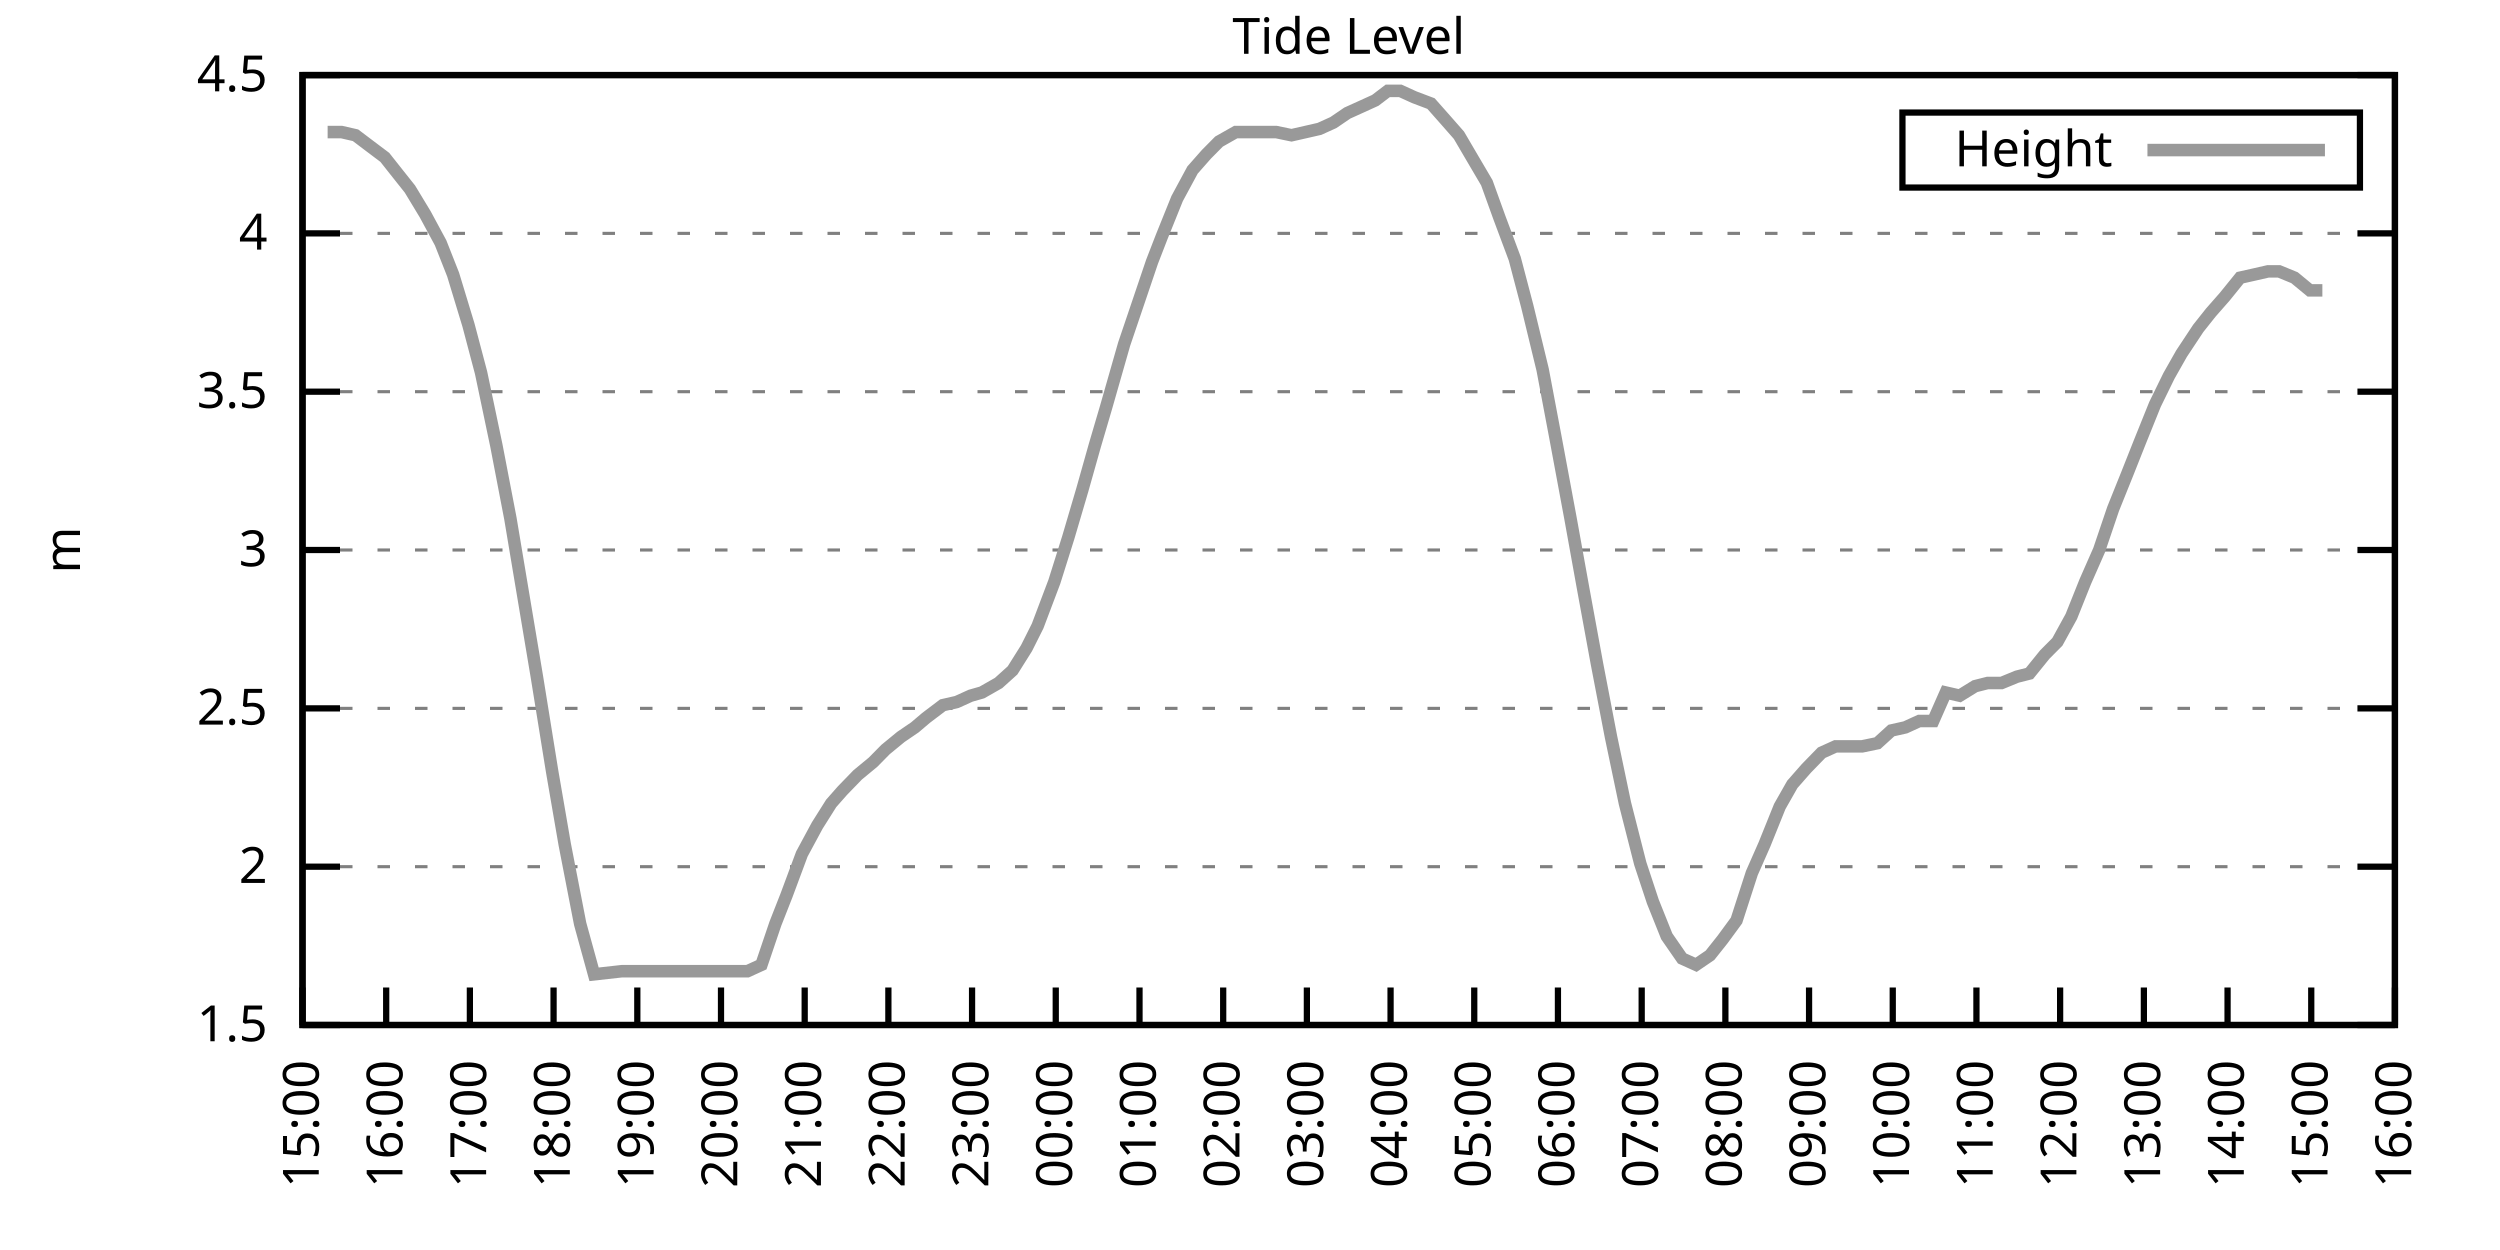
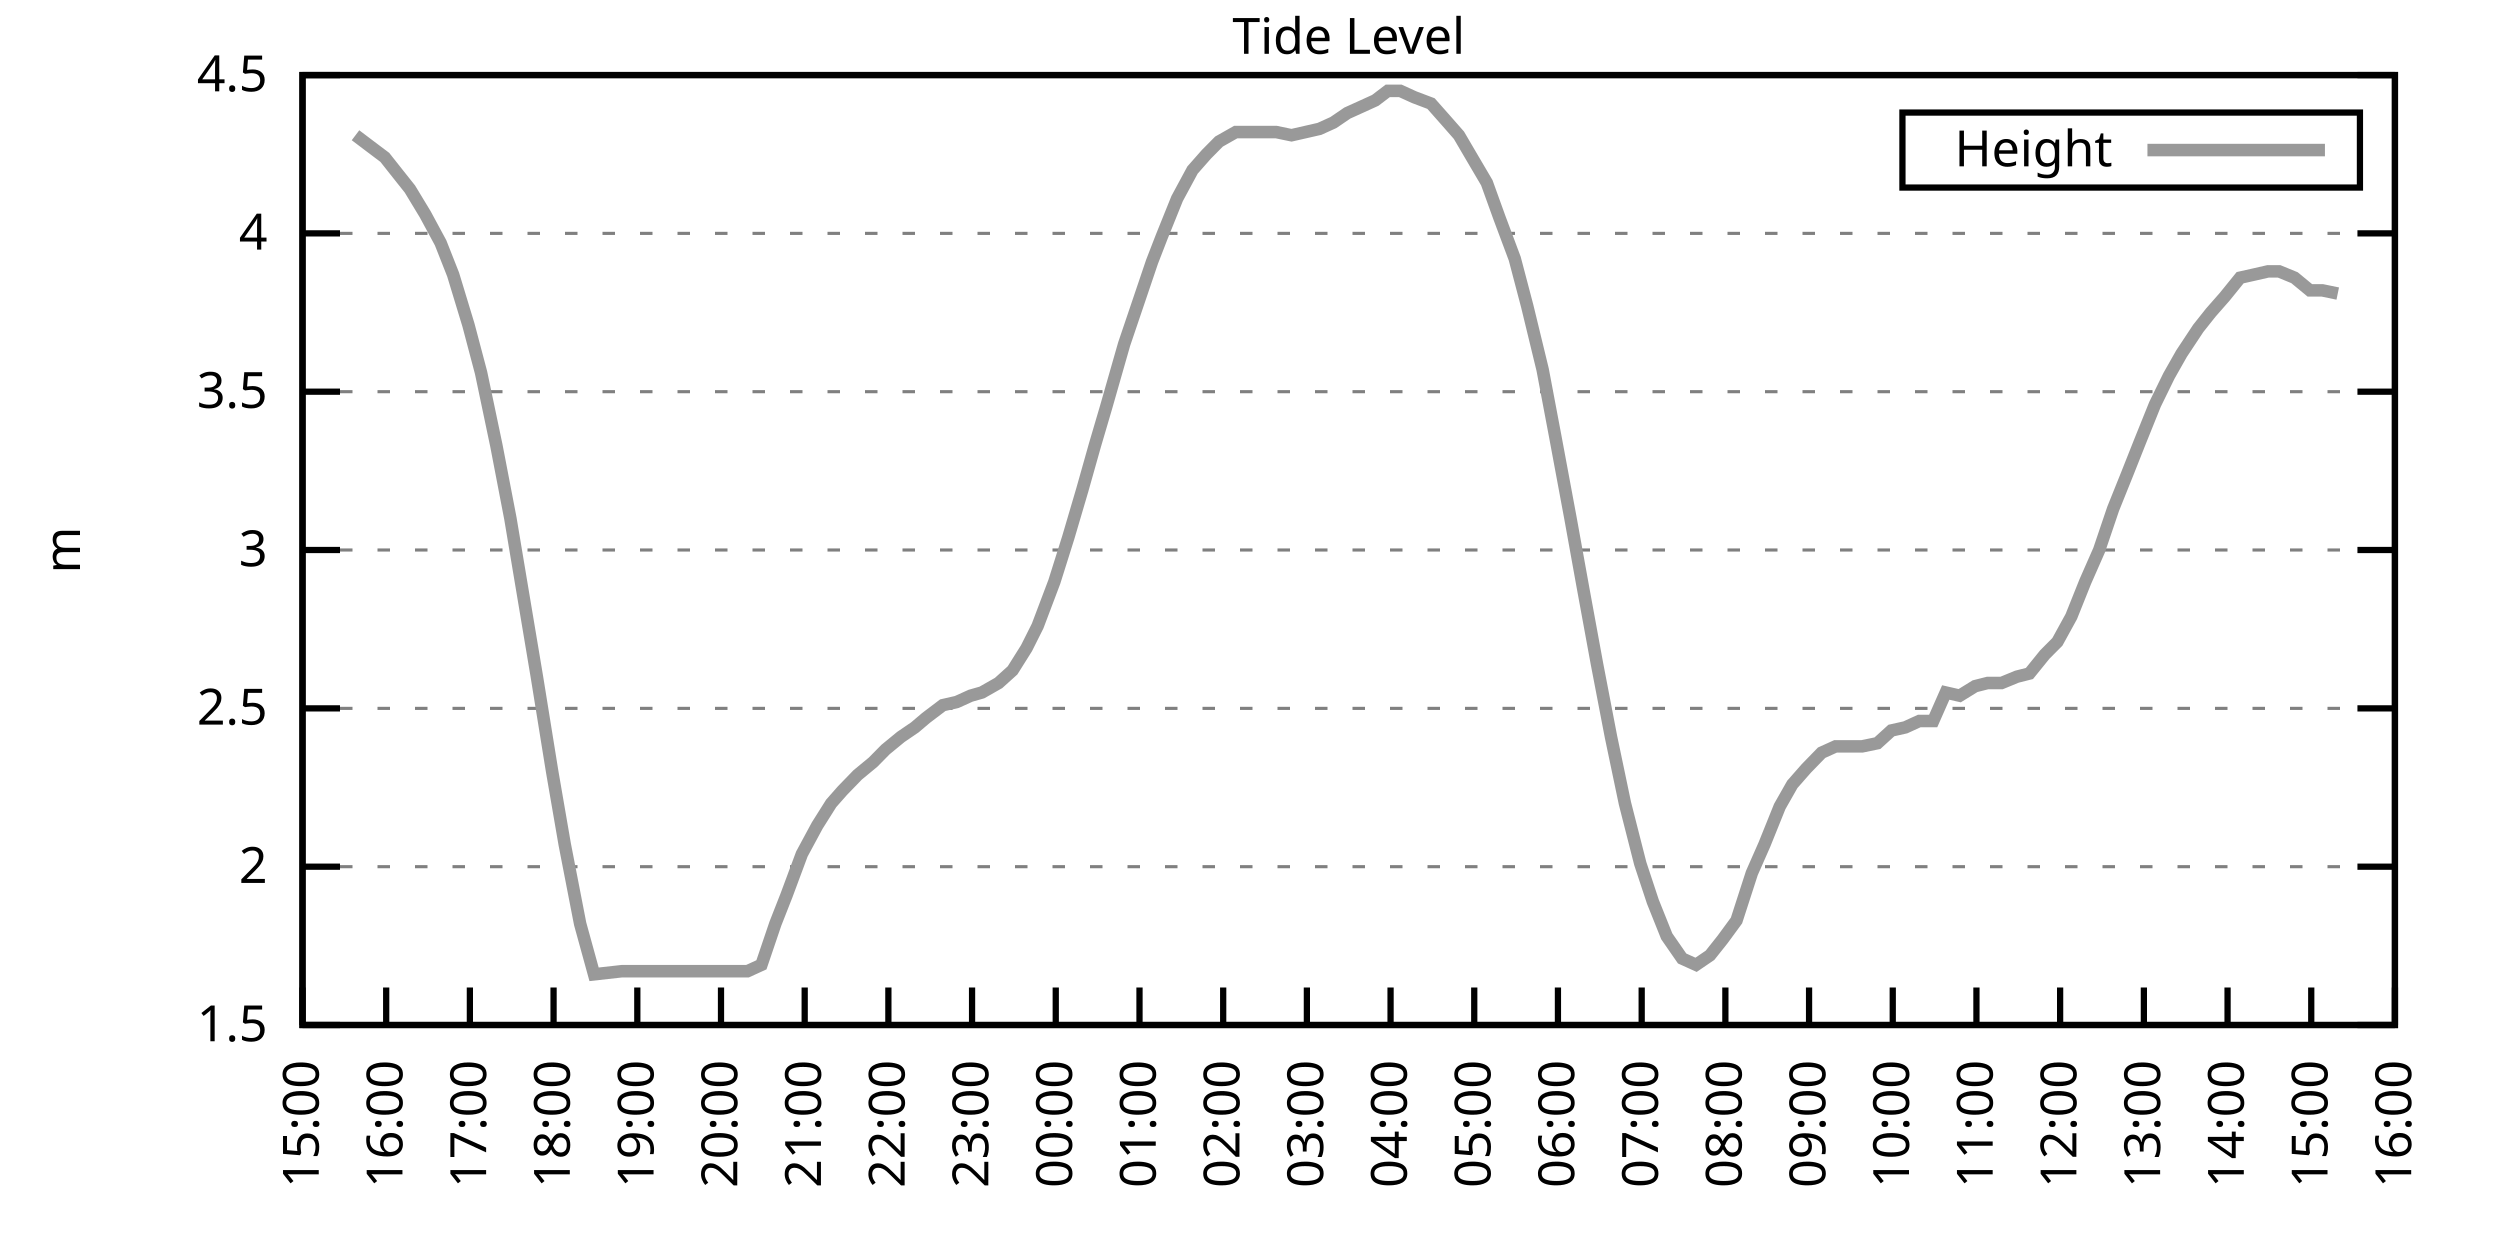
<svg xmlns="http://www.w3.org/2000/svg" xmlns:xlink="http://www.w3.org/1999/xlink" width="400" height="200" viewBox="0 0 400 200">
  <g id="gnuplot_canvas">
    <rect x="0" y="0" width="400" height="200" fill="none" />
    <defs>
      <circle id="gpDot" r="0.5" stroke-width="0.5" stroke="currentColor" />
      <path id="gpPt0" stroke-width="0.333" stroke="currentColor" d="M-1,0 h2 M0,-1 v2" />
      <path id="gpPt1" stroke-width="0.333" stroke="currentColor" d="M-1,-1 L1,1 M1,-1 L-1,1" />
      <path id="gpPt2" stroke-width="0.333" stroke="currentColor" d="M-1,0 L1,0 M0,-1 L0,1 M-1,-1 L1,1 M-1,1 L1,-1" />
      <rect id="gpPt3" stroke-width="0.333" stroke="currentColor" x="-1" y="-1" width="2" height="2" />
      <rect id="gpPt4" stroke-width="0.333" stroke="currentColor" fill="currentColor" x="-1" y="-1" width="2" height="2" />
      <circle id="gpPt5" stroke-width="0.333" stroke="currentColor" cx="0" cy="0" r="1" />
      <use xlink:href="#gpPt5" id="gpPt6" fill="currentColor" stroke="none" />
      <path id="gpPt7" stroke-width="0.333" stroke="currentColor" d="M0,-1.33 L-1.33,0.67 L1.33,0.67 z" />
      <use xlink:href="#gpPt7" id="gpPt8" fill="currentColor" stroke="none" />
      <use xlink:href="#gpPt7" id="gpPt9" stroke="currentColor" transform="rotate(180)" />
      <use xlink:href="#gpPt9" id="gpPt10" fill="currentColor" stroke="none" />
      <use xlink:href="#gpPt3" id="gpPt11" stroke="currentColor" transform="rotate(45)" />
      <use xlink:href="#gpPt11" id="gpPt12" fill="currentColor" stroke="none" />
      <path id="gpPt13" stroke-width="0.333" stroke="currentColor" d="M0,1.330 L1.265,0.411 L0.782,-1.067 L-0.782,-1.076 L-1.265,0.411 z" />
      <use xlink:href="#gpPt13" id="gpPt14" fill="currentColor" stroke="none" />
      <filter id="textbox" filterUnits="objectBoundingBox" x="0" y="0" height="1" width="1">
        <feFlood flood-color="white" flood-opacity="1" result="bgnd" />
        <feComposite in="SourceGraphic" in2="bgnd" operator="atop" />
      </filter>
      <filter id="greybox" filterUnits="objectBoundingBox" x="0" y="0" height="1" width="1">
        <feFlood flood-color="lightgrey" flood-opacity="1" result="grey" />
        <feComposite in="SourceGraphic" in2="grey" operator="atop" />
      </filter>
    </defs>
    <g fill="none" color="white" stroke="currentColor" stroke-width="1.00" stroke-linecap="butt" stroke-linejoin="miter">
</g>
    <g fill="none" color="black" stroke="currentColor" stroke-width="1.00" stroke-linecap="butt" stroke-linejoin="miter">
      <g stroke="none" shape-rendering="crispEdges">
        <polygon fill="rgb(255, 255, 255)" points="48.40,164.00 383.18,164.00 383.18,12.02 48.40,12.02 " />
      </g>
    </g>
    <g fill="none" color="black" stroke="currentColor" stroke-width="1.00" stroke-linecap="butt" stroke-linejoin="miter">
</g>
    <g fill="none" color="black" stroke="black" stroke-width="0.50" stroke-linecap="butt" stroke-linejoin="miter">
</g>
    <g fill="none" color="gray" stroke="currentColor" stroke-width="0.50" stroke-linecap="butt" stroke-linejoin="miter">
      <path stroke="gray" stroke-dasharray="2,4" class="gridline" d="M48.40,164.00 L383.19,164.00  " />
    </g>
    <g fill="none" color="gray" stroke="gray" stroke-width="1.00" stroke-linecap="butt" stroke-linejoin="miter">
</g>
    <g fill="none" color="black" stroke="currentColor" stroke-width="1.00" stroke-linecap="butt" stroke-linejoin="miter">
      <path stroke="black" d="M48.40,164.00 L54.40,164.00 M383.19,164.00 L377.19,164.00  " />
      <g transform="translate(42.80,166.60)" stroke="none" fill="black" font-family="Sans" font-size="8.00" text-anchor="end">
        <text>
          <tspan font-family="Sans"> 1.5</tspan>
        </text>
      </g>
    </g>
    <g fill="none" color="black" stroke="currentColor" stroke-width="1.00" stroke-linecap="butt" stroke-linejoin="miter">
</g>
    <g fill="none" color="black" stroke="black" stroke-width="0.50" stroke-linecap="butt" stroke-linejoin="miter">
</g>
    <g fill="none" color="gray" stroke="currentColor" stroke-width="0.50" stroke-linecap="butt" stroke-linejoin="miter">
      <path stroke="gray" stroke-dasharray="2,4" class="gridline" d="M48.40,138.67 L383.19,138.67  " />
    </g>
    <g fill="none" color="gray" stroke="gray" stroke-width="1.00" stroke-linecap="butt" stroke-linejoin="miter">
</g>
    <g fill="none" color="black" stroke="currentColor" stroke-width="1.00" stroke-linecap="butt" stroke-linejoin="miter">
      <path stroke="black" d="M48.40,138.67 L54.40,138.67 M383.19,138.67 L377.19,138.67  " />
      <g transform="translate(42.80,141.27)" stroke="none" fill="black" font-family="Sans" font-size="8.00" text-anchor="end">
        <text>
          <tspan font-family="Sans"> 2</tspan>
        </text>
      </g>
    </g>
    <g fill="none" color="black" stroke="currentColor" stroke-width="1.00" stroke-linecap="butt" stroke-linejoin="miter">
</g>
    <g fill="none" color="black" stroke="black" stroke-width="0.50" stroke-linecap="butt" stroke-linejoin="miter">
</g>
    <g fill="none" color="gray" stroke="currentColor" stroke-width="0.50" stroke-linecap="butt" stroke-linejoin="miter">
      <path stroke="gray" stroke-dasharray="2,4" class="gridline" d="M48.40,113.34 L383.19,113.34  " />
    </g>
    <g fill="none" color="gray" stroke="gray" stroke-width="1.00" stroke-linecap="butt" stroke-linejoin="miter">
</g>
    <g fill="none" color="black" stroke="currentColor" stroke-width="1.00" stroke-linecap="butt" stroke-linejoin="miter">
      <path stroke="black" d="M48.40,113.34 L54.40,113.34 M383.19,113.34 L377.19,113.34  " />
      <g transform="translate(42.80,115.94)" stroke="none" fill="black" font-family="Sans" font-size="8.00" text-anchor="end">
        <text>
          <tspan font-family="Sans"> 2.5</tspan>
        </text>
      </g>
    </g>
    <g fill="none" color="black" stroke="currentColor" stroke-width="1.00" stroke-linecap="butt" stroke-linejoin="miter">
</g>
    <g fill="none" color="black" stroke="black" stroke-width="0.50" stroke-linecap="butt" stroke-linejoin="miter">
</g>
    <g fill="none" color="gray" stroke="currentColor" stroke-width="0.50" stroke-linecap="butt" stroke-linejoin="miter">
      <path stroke="gray" stroke-dasharray="2,4" class="gridline" d="M48.40,88.00 L383.19,88.00  " />
    </g>
    <g fill="none" color="gray" stroke="gray" stroke-width="1.00" stroke-linecap="butt" stroke-linejoin="miter">
</g>
    <g fill="none" color="black" stroke="currentColor" stroke-width="1.00" stroke-linecap="butt" stroke-linejoin="miter">
      <path stroke="black" d="M48.40,88.00 L54.40,88.00 M383.19,88.00 L377.19,88.00  " />
      <g transform="translate(42.80,90.60)" stroke="none" fill="black" font-family="Sans" font-size="8.00" text-anchor="end">
        <text>
          <tspan font-family="Sans"> 3</tspan>
        </text>
      </g>
    </g>
    <g fill="none" color="black" stroke="currentColor" stroke-width="1.00" stroke-linecap="butt" stroke-linejoin="miter">
</g>
    <g fill="none" color="black" stroke="black" stroke-width="0.50" stroke-linecap="butt" stroke-linejoin="miter">
</g>
    <g fill="none" color="gray" stroke="currentColor" stroke-width="0.50" stroke-linecap="butt" stroke-linejoin="miter">
      <path stroke="gray" stroke-dasharray="2,4" class="gridline" d="M48.40,62.67 L383.19,62.67  " />
    </g>
    <g fill="none" color="gray" stroke="gray" stroke-width="1.00" stroke-linecap="butt" stroke-linejoin="miter">
</g>
    <g fill="none" color="black" stroke="currentColor" stroke-width="1.00" stroke-linecap="butt" stroke-linejoin="miter">
      <path stroke="black" d="M48.40,62.67 L54.40,62.67 M383.19,62.67 L377.19,62.67  " />
      <g transform="translate(42.80,65.27)" stroke="none" fill="black" font-family="Sans" font-size="8.00" text-anchor="end">
        <text>
          <tspan font-family="Sans"> 3.5</tspan>
        </text>
      </g>
    </g>
    <g fill="none" color="black" stroke="currentColor" stroke-width="1.00" stroke-linecap="butt" stroke-linejoin="miter">
</g>
    <g fill="none" color="black" stroke="black" stroke-width="0.50" stroke-linecap="butt" stroke-linejoin="miter">
</g>
    <g fill="none" color="gray" stroke="currentColor" stroke-width="0.50" stroke-linecap="butt" stroke-linejoin="miter">
      <path stroke="gray" stroke-dasharray="2,4" class="gridline" d="M48.40,37.34 L383.19,37.34  " />
    </g>
    <g fill="none" color="gray" stroke="gray" stroke-width="1.00" stroke-linecap="butt" stroke-linejoin="miter">
</g>
    <g fill="none" color="black" stroke="currentColor" stroke-width="1.00" stroke-linecap="butt" stroke-linejoin="miter">
      <path stroke="black" d="M48.40,37.34 L54.40,37.34 M383.19,37.34 L377.19,37.34  " />
      <g transform="translate(42.80,39.94)" stroke="none" fill="black" font-family="Sans" font-size="8.00" text-anchor="end">
        <text>
          <tspan font-family="Sans"> 4</tspan>
        </text>
      </g>
    </g>
    <g fill="none" color="black" stroke="currentColor" stroke-width="1.00" stroke-linecap="butt" stroke-linejoin="miter">
</g>
    <g fill="none" color="black" stroke="black" stroke-width="0.50" stroke-linecap="butt" stroke-linejoin="miter">
</g>
    <g fill="none" color="gray" stroke="currentColor" stroke-width="0.50" stroke-linecap="butt" stroke-linejoin="miter">
      <path stroke="gray" stroke-dasharray="2,4" class="gridline" d="M48.40,12.01 L383.19,12.01  " />
    </g>
    <g fill="none" color="gray" stroke="gray" stroke-width="1.00" stroke-linecap="butt" stroke-linejoin="miter">
</g>
    <g fill="none" color="black" stroke="currentColor" stroke-width="1.00" stroke-linecap="butt" stroke-linejoin="miter">
      <path stroke="black" d="M48.40,12.01 L54.40,12.01 M383.19,12.01 L377.19,12.01  " />
      <g transform="translate(42.80,14.61)" stroke="none" fill="black" font-family="Sans" font-size="8.00" text-anchor="end">
        <text>
          <tspan font-family="Sans"> 4.5</tspan>
        </text>
      </g>
    </g>
    <g fill="none" color="black" stroke="currentColor" stroke-width="1.00" stroke-linecap="butt" stroke-linejoin="miter">
      <path stroke="black" d="M48.40,164.00 L48.40,158.00  " />
      <g transform="translate(51.00,169.60) rotate(270.00)" stroke="none" fill="black" font-family="Sans" font-size="8.00" text-anchor="end">
        <text>
          <tspan font-family="Sans">15:00</tspan>
        </text>
      </g>
    </g>
    <g fill="none" color="black" stroke="currentColor" stroke-width="1.00" stroke-linecap="butt" stroke-linejoin="miter">
      <path stroke="black" d="M61.79,164.00 L61.79,158.00  " />
      <g transform="translate(64.39,169.60) rotate(270.00)" stroke="none" fill="black" font-family="Sans" font-size="8.00" text-anchor="end">
        <text>
          <tspan font-family="Sans">16:00</tspan>
        </text>
      </g>
    </g>
    <g fill="none" color="black" stroke="currentColor" stroke-width="1.00" stroke-linecap="butt" stroke-linejoin="miter">
      <path stroke="black" d="M75.18,164.00 L75.18,158.00  " />
      <g transform="translate(77.78,169.60) rotate(270.00)" stroke="none" fill="black" font-family="Sans" font-size="8.00" text-anchor="end">
        <text>
          <tspan font-family="Sans">17:00</tspan>
        </text>
      </g>
    </g>
    <g fill="none" color="black" stroke="currentColor" stroke-width="1.00" stroke-linecap="butt" stroke-linejoin="miter">
      <path stroke="black" d="M88.57,164.00 L88.57,158.00  " />
      <g transform="translate(91.17,169.60) rotate(270.00)" stroke="none" fill="black" font-family="Sans" font-size="8.00" text-anchor="end">
        <text>
          <tspan font-family="Sans">18:00</tspan>
        </text>
      </g>
    </g>
    <g fill="none" color="black" stroke="currentColor" stroke-width="1.00" stroke-linecap="butt" stroke-linejoin="miter">
      <path stroke="black" d="M101.97,164.00 L101.97,158.00  " />
      <g transform="translate(104.57,169.60) rotate(270.00)" stroke="none" fill="black" font-family="Sans" font-size="8.00" text-anchor="end">
        <text>
          <tspan font-family="Sans">19:00</tspan>
        </text>
      </g>
    </g>
    <g fill="none" color="black" stroke="currentColor" stroke-width="1.00" stroke-linecap="butt" stroke-linejoin="miter">
      <path stroke="black" d="M115.36,164.00 L115.36,158.00  " />
      <g transform="translate(117.96,169.60) rotate(270.00)" stroke="none" fill="black" font-family="Sans" font-size="8.00" text-anchor="end">
        <text>
          <tspan font-family="Sans">20:00</tspan>
        </text>
      </g>
    </g>
    <g fill="none" color="black" stroke="currentColor" stroke-width="1.00" stroke-linecap="butt" stroke-linejoin="miter">
      <path stroke="black" d="M128.75,164.00 L128.75,158.00  " />
      <g transform="translate(131.35,169.60) rotate(270.00)" stroke="none" fill="black" font-family="Sans" font-size="8.00" text-anchor="end">
        <text>
          <tspan font-family="Sans">21:00</tspan>
        </text>
      </g>
    </g>
    <g fill="none" color="black" stroke="currentColor" stroke-width="1.00" stroke-linecap="butt" stroke-linejoin="miter">
      <path stroke="black" d="M142.14,164.00 L142.14,158.00  " />
      <g transform="translate(144.74,169.60) rotate(270.00)" stroke="none" fill="black" font-family="Sans" font-size="8.00" text-anchor="end">
        <text>
          <tspan font-family="Sans">22:00</tspan>
        </text>
      </g>
    </g>
    <g fill="none" color="black" stroke="currentColor" stroke-width="1.00" stroke-linecap="butt" stroke-linejoin="miter">
      <path stroke="black" d="M155.53,164.00 L155.53,158.00  " />
      <g transform="translate(158.13,169.60) rotate(270.00)" stroke="none" fill="black" font-family="Sans" font-size="8.00" text-anchor="end">
        <text>
          <tspan font-family="Sans">23:00</tspan>
        </text>
      </g>
    </g>
    <g fill="none" color="black" stroke="currentColor" stroke-width="1.00" stroke-linecap="butt" stroke-linejoin="miter">
      <path stroke="black" d="M168.92,164.00 L168.92,158.00  " />
      <g transform="translate(171.52,169.60) rotate(270.00)" stroke="none" fill="black" font-family="Sans" font-size="8.00" text-anchor="end">
        <text>
          <tspan font-family="Sans">00:00</tspan>
        </text>
      </g>
    </g>
    <g fill="none" color="black" stroke="currentColor" stroke-width="1.00" stroke-linecap="butt" stroke-linejoin="miter">
      <path stroke="black" d="M182.32,164.00 L182.32,158.00  " />
      <g transform="translate(184.92,169.60) rotate(270.00)" stroke="none" fill="black" font-family="Sans" font-size="8.00" text-anchor="end">
        <text>
          <tspan font-family="Sans">01:00</tspan>
        </text>
      </g>
    </g>
    <g fill="none" color="black" stroke="currentColor" stroke-width="1.00" stroke-linecap="butt" stroke-linejoin="miter">
      <path stroke="black" d="M195.71,164.00 L195.71,158.00  " />
      <g transform="translate(198.31,169.60) rotate(270.00)" stroke="none" fill="black" font-family="Sans" font-size="8.00" text-anchor="end">
        <text>
          <tspan font-family="Sans">02:00</tspan>
        </text>
      </g>
    </g>
    <g fill="none" color="black" stroke="currentColor" stroke-width="1.00" stroke-linecap="butt" stroke-linejoin="miter">
      <path stroke="black" d="M209.10,164.00 L209.10,158.00  " />
      <g transform="translate(211.70,169.60) rotate(270.00)" stroke="none" fill="black" font-family="Sans" font-size="8.00" text-anchor="end">
        <text>
          <tspan font-family="Sans">03:00</tspan>
        </text>
      </g>
    </g>
    <g fill="none" color="black" stroke="currentColor" stroke-width="1.00" stroke-linecap="butt" stroke-linejoin="miter">
      <path stroke="black" d="M222.49,164.00 L222.49,158.00  " />
      <g transform="translate(225.09,169.60) rotate(270.00)" stroke="none" fill="black" font-family="Sans" font-size="8.00" text-anchor="end">
        <text>
          <tspan font-family="Sans">04:00</tspan>
        </text>
      </g>
    </g>
    <g fill="none" color="black" stroke="currentColor" stroke-width="1.00" stroke-linecap="butt" stroke-linejoin="miter">
      <path stroke="black" d="M235.88,164.00 L235.88,158.00  " />
      <g transform="translate(238.48,169.60) rotate(270.00)" stroke="none" fill="black" font-family="Sans" font-size="8.00" text-anchor="end">
        <text>
          <tspan font-family="Sans">05:00</tspan>
        </text>
      </g>
    </g>
    <g fill="none" color="black" stroke="currentColor" stroke-width="1.00" stroke-linecap="butt" stroke-linejoin="miter">
      <path stroke="black" d="M249.27,164.00 L249.27,158.00  " />
      <g transform="translate(251.87,169.60) rotate(270.00)" stroke="none" fill="black" font-family="Sans" font-size="8.00" text-anchor="end">
        <text>
          <tspan font-family="Sans">06:00</tspan>
        </text>
      </g>
    </g>
    <g fill="none" color="black" stroke="currentColor" stroke-width="1.00" stroke-linecap="butt" stroke-linejoin="miter">
      <path stroke="black" d="M262.67,164.00 L262.67,158.00  " />
      <g transform="translate(265.27,169.60) rotate(270.00)" stroke="none" fill="black" font-family="Sans" font-size="8.00" text-anchor="end">
        <text>
          <tspan font-family="Sans">07:00</tspan>
        </text>
      </g>
    </g>
    <g fill="none" color="black" stroke="currentColor" stroke-width="1.00" stroke-linecap="butt" stroke-linejoin="miter">
      <path stroke="black" d="M276.06,164.00 L276.06,158.00  " />
      <g transform="translate(278.66,169.60) rotate(270.00)" stroke="none" fill="black" font-family="Sans" font-size="8.00" text-anchor="end">
        <text>
          <tspan font-family="Sans">08:00</tspan>
        </text>
      </g>
    </g>
    <g fill="none" color="black" stroke="currentColor" stroke-width="1.00" stroke-linecap="butt" stroke-linejoin="miter">
      <path stroke="black" d="M289.45,164.00 L289.45,158.00  " />
      <g transform="translate(292.05,169.60) rotate(270.00)" stroke="none" fill="black" font-family="Sans" font-size="8.00" text-anchor="end">
        <text>
          <tspan font-family="Sans">09:00</tspan>
        </text>
      </g>
    </g>
    <g fill="none" color="black" stroke="currentColor" stroke-width="1.00" stroke-linecap="butt" stroke-linejoin="miter">
      <path stroke="black" d="M302.84,164.00 L302.84,158.00  " />
      <g transform="translate(305.44,169.60) rotate(270.00)" stroke="none" fill="black" font-family="Sans" font-size="8.00" text-anchor="end">
        <text>
          <tspan font-family="Sans">10:00</tspan>
        </text>
      </g>
    </g>
    <g fill="none" color="black" stroke="currentColor" stroke-width="1.00" stroke-linecap="butt" stroke-linejoin="miter">
      <path stroke="black" d="M316.23,164.00 L316.23,158.00  " />
      <g transform="translate(318.83,169.60) rotate(270.00)" stroke="none" fill="black" font-family="Sans" font-size="8.00" text-anchor="end">
        <text>
          <tspan font-family="Sans">11:00</tspan>
        </text>
      </g>
    </g>
    <g fill="none" color="black" stroke="currentColor" stroke-width="1.00" stroke-linecap="butt" stroke-linejoin="miter">
      <path stroke="black" d="M329.62,164.00 L329.62,158.00  " />
      <g transform="translate(332.22,169.60) rotate(270.00)" stroke="none" fill="black" font-family="Sans" font-size="8.00" text-anchor="end">
        <text>
          <tspan font-family="Sans">12:00</tspan>
        </text>
      </g>
    </g>
    <g fill="none" color="black" stroke="currentColor" stroke-width="1.00" stroke-linecap="butt" stroke-linejoin="miter">
      <path stroke="black" d="M343.02,164.00 L343.02,158.00  " />
      <g transform="translate(345.62,169.60) rotate(270.00)" stroke="none" fill="black" font-family="Sans" font-size="8.00" text-anchor="end">
        <text>
          <tspan font-family="Sans">13:00</tspan>
        </text>
      </g>
    </g>
    <g fill="none" color="black" stroke="currentColor" stroke-width="1.00" stroke-linecap="butt" stroke-linejoin="miter">
      <path stroke="black" d="M356.41,164.00 L356.41,158.00  " />
      <g transform="translate(359.01,169.60) rotate(270.00)" stroke="none" fill="black" font-family="Sans" font-size="8.00" text-anchor="end">
        <text>
          <tspan font-family="Sans">14:00</tspan>
        </text>
      </g>
    </g>
    <g fill="none" color="black" stroke="currentColor" stroke-width="1.00" stroke-linecap="butt" stroke-linejoin="miter">
      <path stroke="black" d="M369.80,164.00 L369.80,158.00  " />
      <g transform="translate(372.40,169.60) rotate(270.00)" stroke="none" fill="black" font-family="Sans" font-size="8.00" text-anchor="end">
        <text>
          <tspan font-family="Sans">15:00</tspan>
        </text>
      </g>
    </g>
    <g fill="none" color="black" stroke="currentColor" stroke-width="1.00" stroke-linecap="butt" stroke-linejoin="miter">
      <path stroke="black" d="M383.19,164.00 L383.19,158.00  " />
      <g transform="translate(385.79,169.60) rotate(270.00)" stroke="none" fill="black" font-family="Sans" font-size="8.00" text-anchor="end">
        <text>
          <tspan font-family="Sans">16:00</tspan>
        </text>
      </g>
    </g>
    <g fill="none" color="black" stroke="currentColor" stroke-width="1.00" stroke-linecap="butt" stroke-linejoin="miter">
</g>
    <g fill="none" color="black" stroke="currentColor" stroke-width="1.00" stroke-linecap="butt" stroke-linejoin="miter">
      <path stroke="black" d="M48.40,12.01 L48.40,164.00 L383.19,164.00 L383.19,12.01 L48.40,12.01 Z  " />
    </g>
    <g fill="none" color="black" stroke="currentColor" stroke-width="1.00" stroke-linecap="butt" stroke-linejoin="miter">
</g>
    <g fill="none" color="black" stroke="currentColor" stroke-width="1.00" stroke-linecap="butt" stroke-linejoin="miter">
      <path stroke="black" d="M304.39,30.01 L304.39,18.01 L377.59,18.01 L377.59,30.01 L304.39,30.01 Z  " />
    </g>
    <g id="Tide_level_plot_1">
      <g fill="none" color="white" stroke="black" stroke-width="2.00" stroke-linecap="butt" stroke-linejoin="miter">
</g>
      <g fill="none" color="black" stroke="currentColor" stroke-width="2.00" stroke-linecap="butt" stroke-linejoin="miter">
        <g transform="translate(337.99,26.61)" stroke="none" fill="black" font-family="Sans" font-size="8.00" text-anchor="end">
          <text>
            <tspan font-family="Sans">Height</tspan>
          </text>
        </g>
      </g>
      <g fill="none" color="black" stroke="currentColor" stroke-width="2.00" stroke-linecap="butt" stroke-linejoin="miter">
-         <path stroke="rgb(153, 153, 153)" d="M343.59,24.01 L371.99,24.01 M52.42,21.13 L54.65,21.13 L56.88,21.64 L58.89,23.16 L61.57,25.18 L63.58,27.72   L65.59,30.25 L68.04,34.30 L70.50,38.86 L72.50,43.93 L74.96,52.03 L76.97,59.63 L79.42,71.29 L81.66,82.94   L83.44,93.58 L85.90,108.27 L88.35,123.47 L90.36,135.12 L92.82,147.79 L95.05,155.89 L99.51,155.39 L101.30,155.39   L103.98,155.39 L106.21,155.39 L108.22,155.39 L110.45,155.39 L112.90,155.39 L114.91,155.39 L117.37,155.39 L119.60,155.39   L121.83,154.37 L124.06,147.79 L125.85,143.23 L128.30,136.64 L130.76,132.08 L132.99,128.54 L134.78,126.51 L137.23,123.98   L139.69,121.95 L141.69,119.92 L144.15,117.90 L146.38,116.38 L148.17,114.86 L150.85,112.83 L153.08,112.32 L155.31,111.31   L157.10,110.80 L159.77,109.28 L162.01,107.26 L164.24,103.71 L166.02,100.16 L168.70,93.07 L170.93,85.98 L173.17,78.38   L175.17,71.29 L176.96,65.21 L179.86,55.07 L182.09,48.49 L184.32,41.90 L185.89,37.85 L188.34,31.77 L190.80,27.21   L193.03,24.68 L195.04,22.65 L197.72,21.13 L199.50,21.13 L201.73,21.13 L204.19,21.13 L206.64,21.64 L208.88,21.13   L211.11,20.62 L213.34,19.61 L215.57,18.09 L217.80,17.08 L220.04,16.06 L222.04,14.54 L224.05,14.54 L226.29,15.56   L228.96,16.57 L231.20,19.10 L233.43,21.64 L235.21,24.68 L237.89,29.24 L239.90,34.81 L242.36,41.39 L244.36,48.99   L246.82,59.13 L248.83,69.77 L251.28,82.94 L253.29,94.08 L255.52,106.24 L257.76,117.90 L259.99,128.54 L262.44,138.16   L264.45,144.24 L266.68,149.81 L269.14,153.36 L271.37,154.37 L273.60,152.85 L275.61,150.32 L277.84,147.28 L280.30,139.68   L282.31,135.12 L284.76,129.04 L286.77,125.50 L289.00,122.96 L291.46,120.43 L293.69,119.42 L295.70,119.42 L297.93,119.42   L300.39,118.91 L302.62,116.88 L304.85,116.38 L307.08,115.36 L309.31,115.36 L311.32,110.80 L313.55,111.31 L316.01,109.79   L318.02,109.28 L320.25,109.28 L322.70,108.27 L324.71,107.76 L327.17,104.72 L329.18,102.70 L331.41,98.64 L333.64,93.07   L335.87,88.00 L338.10,81.42 L340.34,75.85 L342.35,70.78 L344.80,64.70 L347.03,60.14 L349.04,56.59 L351.72,52.54   L353.73,50.01 L355.96,47.47 L358.42,44.43 L360.65,43.93 L362.88,43.42 L364.66,43.42 L367.12,44.43 L369.58,46.46   L371.58,46.46  " />
+         <path stroke="rgb(153, 153, 153)" d="M343.59,24.01 L371.99,24.01 M56.88,21.64 L58.89,23.16 L61.57,25.18 L63.58,27.72 L65.59,30.25 L68.04,34.30   L70.50,38.86 L72.50,43.93 L74.96,52.03 L76.97,59.63 L79.42,71.29 L81.66,82.94 L83.44,93.58 L85.90,108.27   L88.35,123.47 L90.36,135.12 L92.82,147.79 L95.05,155.89 L99.51,155.39 L101.30,155.39 L103.98,155.39 L106.21,155.39   L108.22,155.39 L110.45,155.39 L112.90,155.39 L114.91,155.39 L117.37,155.39 L119.60,155.39 L121.83,154.37 L124.06,147.79   L125.85,143.23 L128.30,136.64 L130.76,132.08 L132.99,128.54 L134.78,126.51 L137.23,123.98 L139.69,121.95 L141.69,119.92   L144.15,117.90 L146.38,116.38 L148.17,114.86 L150.85,112.83 L153.08,112.32 L155.31,111.31 L157.10,110.80 L159.77,109.28   L162.01,107.26 L164.24,103.71 L166.02,100.16 L168.70,93.07 L170.93,85.98 L173.17,78.38 L175.17,71.29 L176.96,65.21   L179.86,55.07 L182.09,48.49 L184.32,41.90 L185.89,37.85 L188.34,31.77 L190.80,27.21 L193.03,24.68 L195.04,22.65   L197.72,21.13 L199.50,21.13 L201.73,21.13 L204.19,21.13 L206.64,21.64 L208.88,21.13 L211.11,20.62 L213.34,19.61   L215.57,18.09 L217.80,17.08 L220.04,16.06 L222.04,14.54 L224.05,14.54 L226.29,15.56 L228.96,16.57 L231.20,19.10   L233.43,21.64 L235.21,24.68 L237.89,29.24 L239.90,34.81 L242.36,41.39 L244.36,48.99 L246.82,59.13 L248.83,69.77   L251.28,82.94 L253.29,94.08 L255.52,106.24 L257.76,117.90 L259.99,128.54 L262.44,138.16 L264.45,144.24 L266.68,149.81   L269.14,153.36 L271.37,154.37 L273.60,152.85 L275.61,150.32 L277.84,147.28 L280.30,139.68 L282.31,135.12 L284.76,129.04   L286.77,125.50 L289.00,122.96 L291.46,120.43 L293.69,119.42 L295.70,119.42 L297.93,119.42 L300.39,118.91 L302.62,116.88   L304.85,116.38 L307.08,115.36 L309.31,115.36 L311.32,110.80 L313.55,111.31 L316.01,109.79 L318.02,109.28 L320.25,109.28   L322.70,108.27 L324.71,107.76 L327.17,104.72 L329.18,102.70 L331.41,98.64 L333.64,93.07 L335.87,88.00 L338.10,81.42   L340.34,75.85 L342.35,70.78 L344.80,64.70 L347.03,60.14 L349.04,56.59 L351.72,52.54 L353.73,50.01 L355.96,47.47   L358.42,44.43 L360.65,43.93 L362.88,43.42 L364.66,43.42 L367.12,44.43 L369.58,46.46 L371.58,46.46 L374.04,46.97    " />
      </g>
    </g>
    <g fill="none" color="black" stroke="currentColor" stroke-width="2.00" stroke-linecap="butt" stroke-linejoin="miter">
</g>
    <g fill="none" color="black" stroke="black" stroke-width="1.00" stroke-linecap="butt" stroke-linejoin="miter">
</g>
    <g fill="none" color="black" stroke="currentColor" stroke-width="1.00" stroke-linecap="butt" stroke-linejoin="miter">
      <path stroke="black" d="M48.40,12.01 L48.40,164.00 L383.19,164.00 L383.19,12.01 L48.40,12.01 Z  " />
      <g transform="translate(12.80,88.01) rotate(270.00)" stroke="none" fill="black" font-family="Sans" font-size="8.00" text-anchor="middle">
        <text>
          <tspan font-family="Sans">m</tspan>
        </text>
      </g>
    </g>
    <g fill="none" color="black" stroke="currentColor" stroke-width="1.00" stroke-linecap="butt" stroke-linejoin="miter">
</g>
    <g fill="none" color="black" stroke="currentColor" stroke-width="1.00" stroke-linecap="butt" stroke-linejoin="miter">
      <g transform="translate(215.79,8.61)" stroke="none" fill="black" font-family="Sans" font-size="8.00" text-anchor="middle">
        <text>
          <tspan font-family="Sans">Tide Level</tspan>
        </text>
      </g>
    </g>
    <g fill="none" color="black" stroke="currentColor" stroke-width="1.00" stroke-linecap="butt" stroke-linejoin="miter">
</g>
  </g>
</svg>
